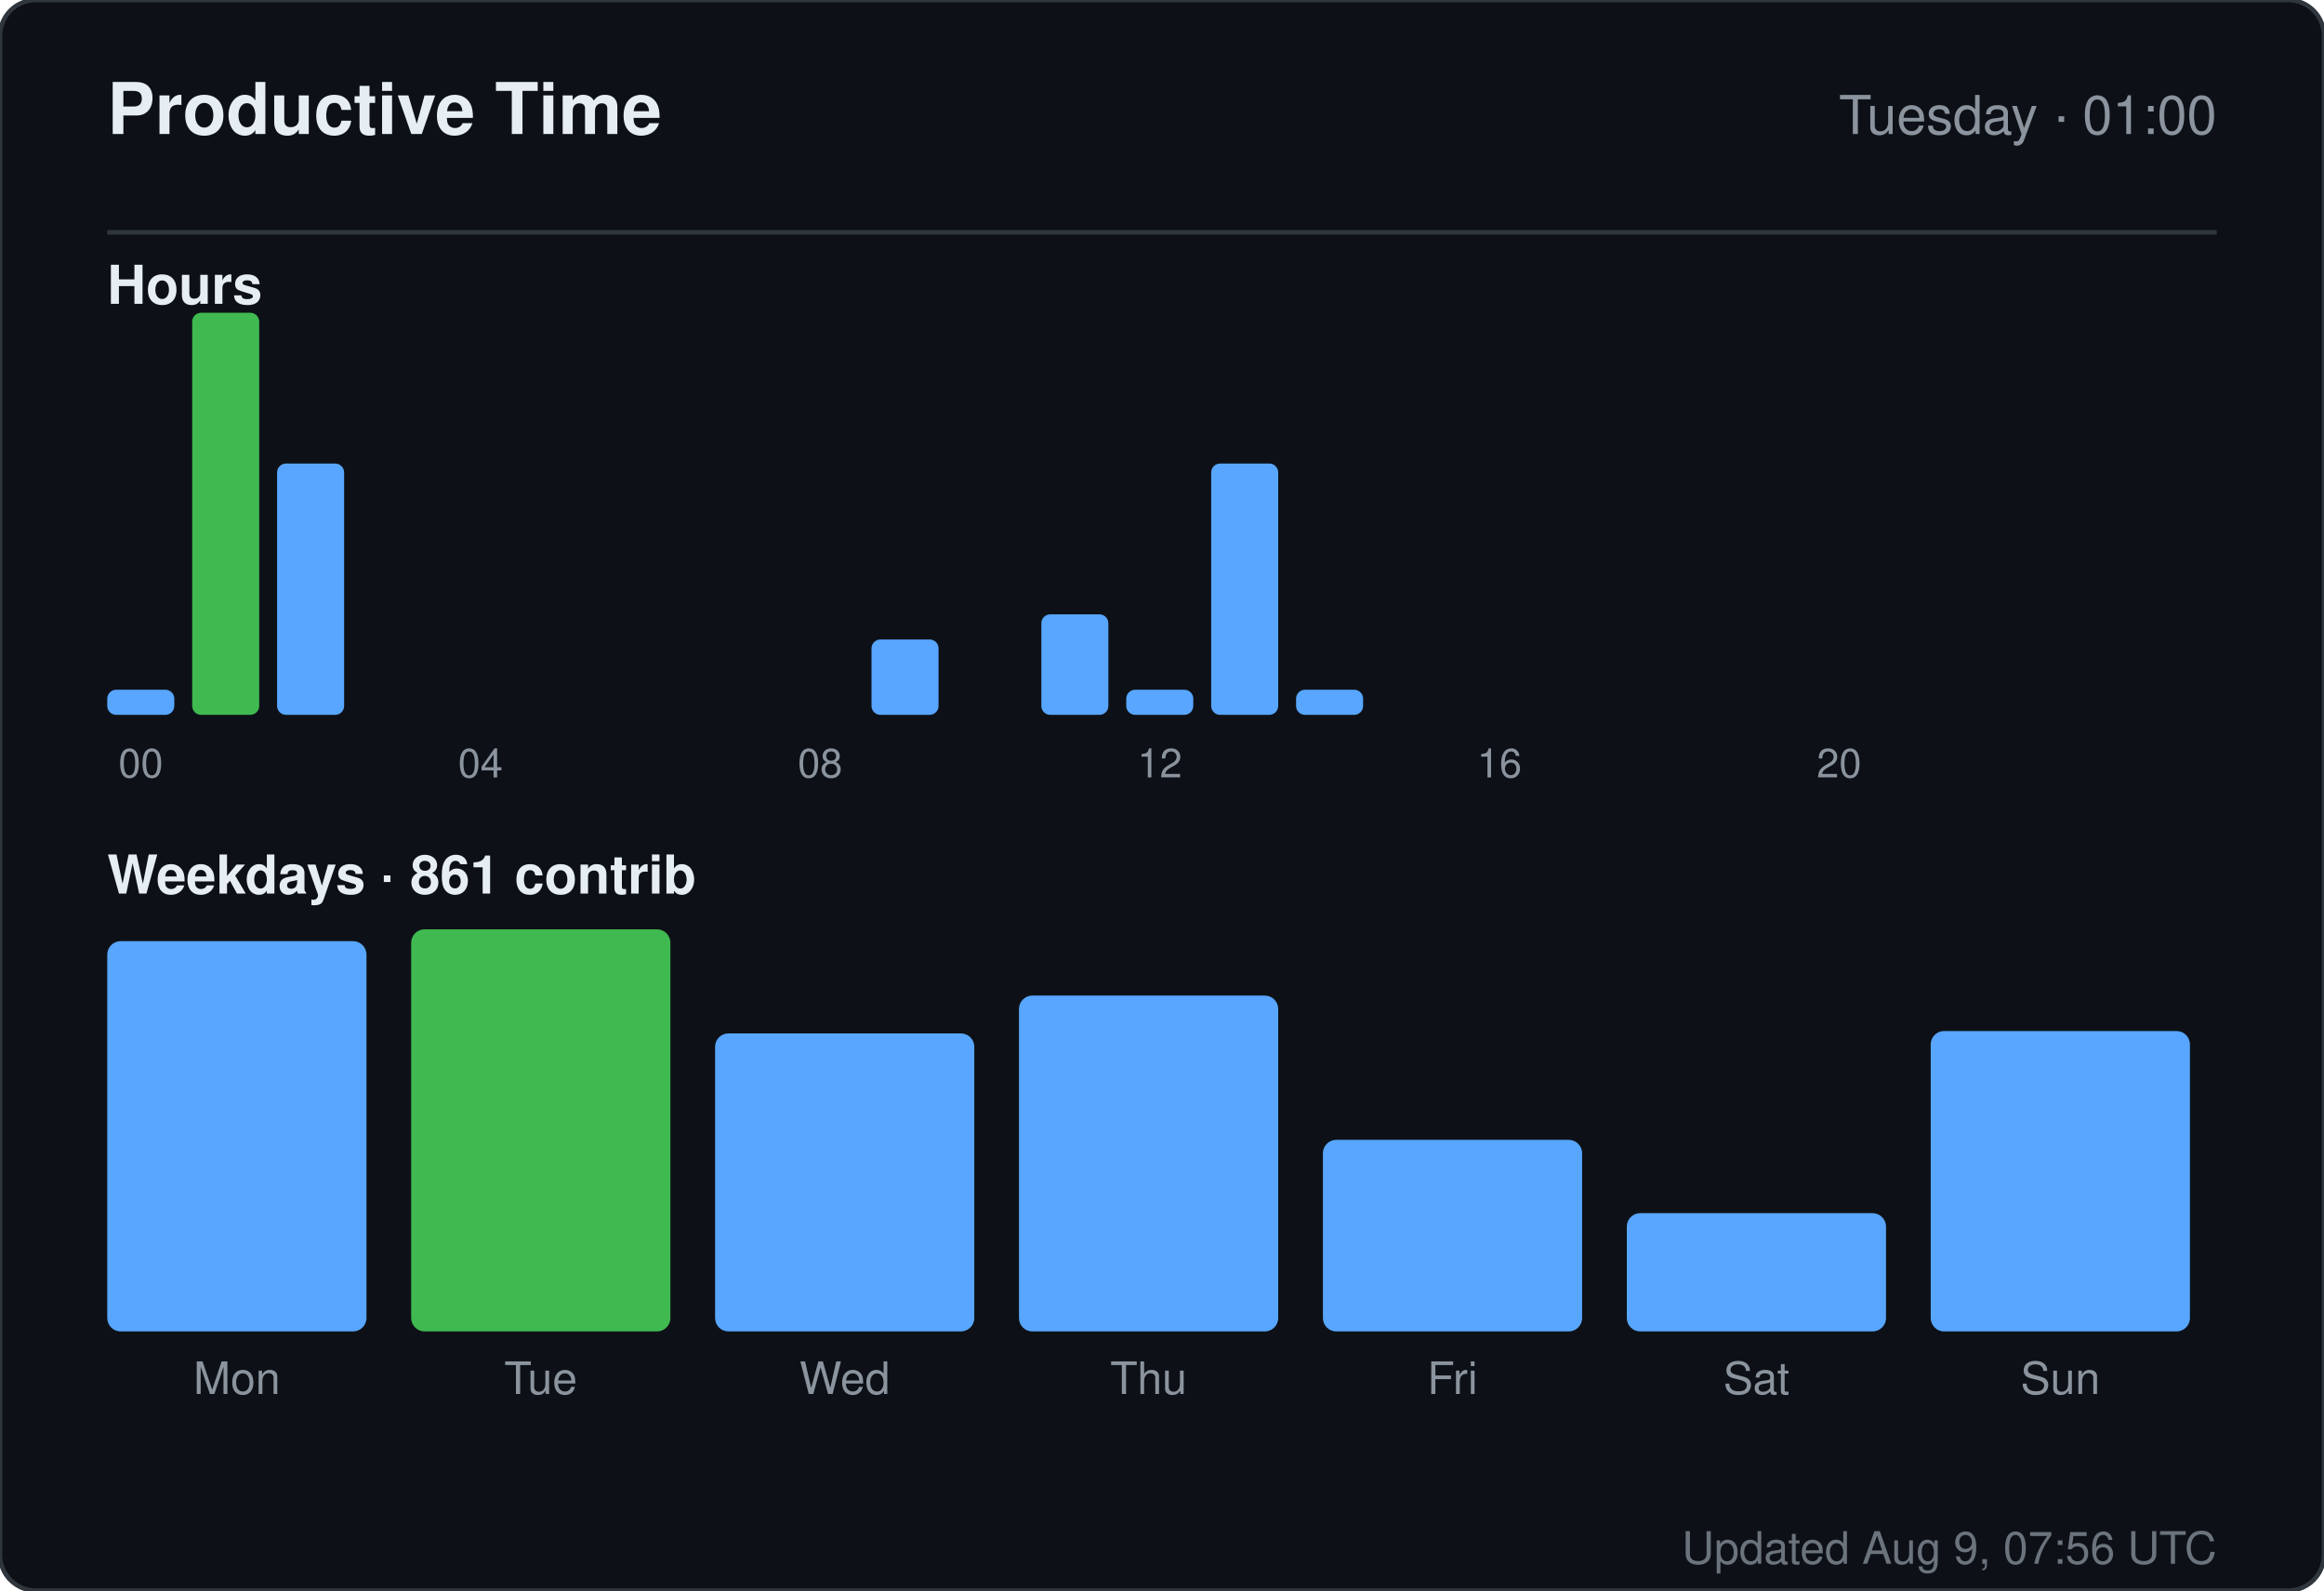
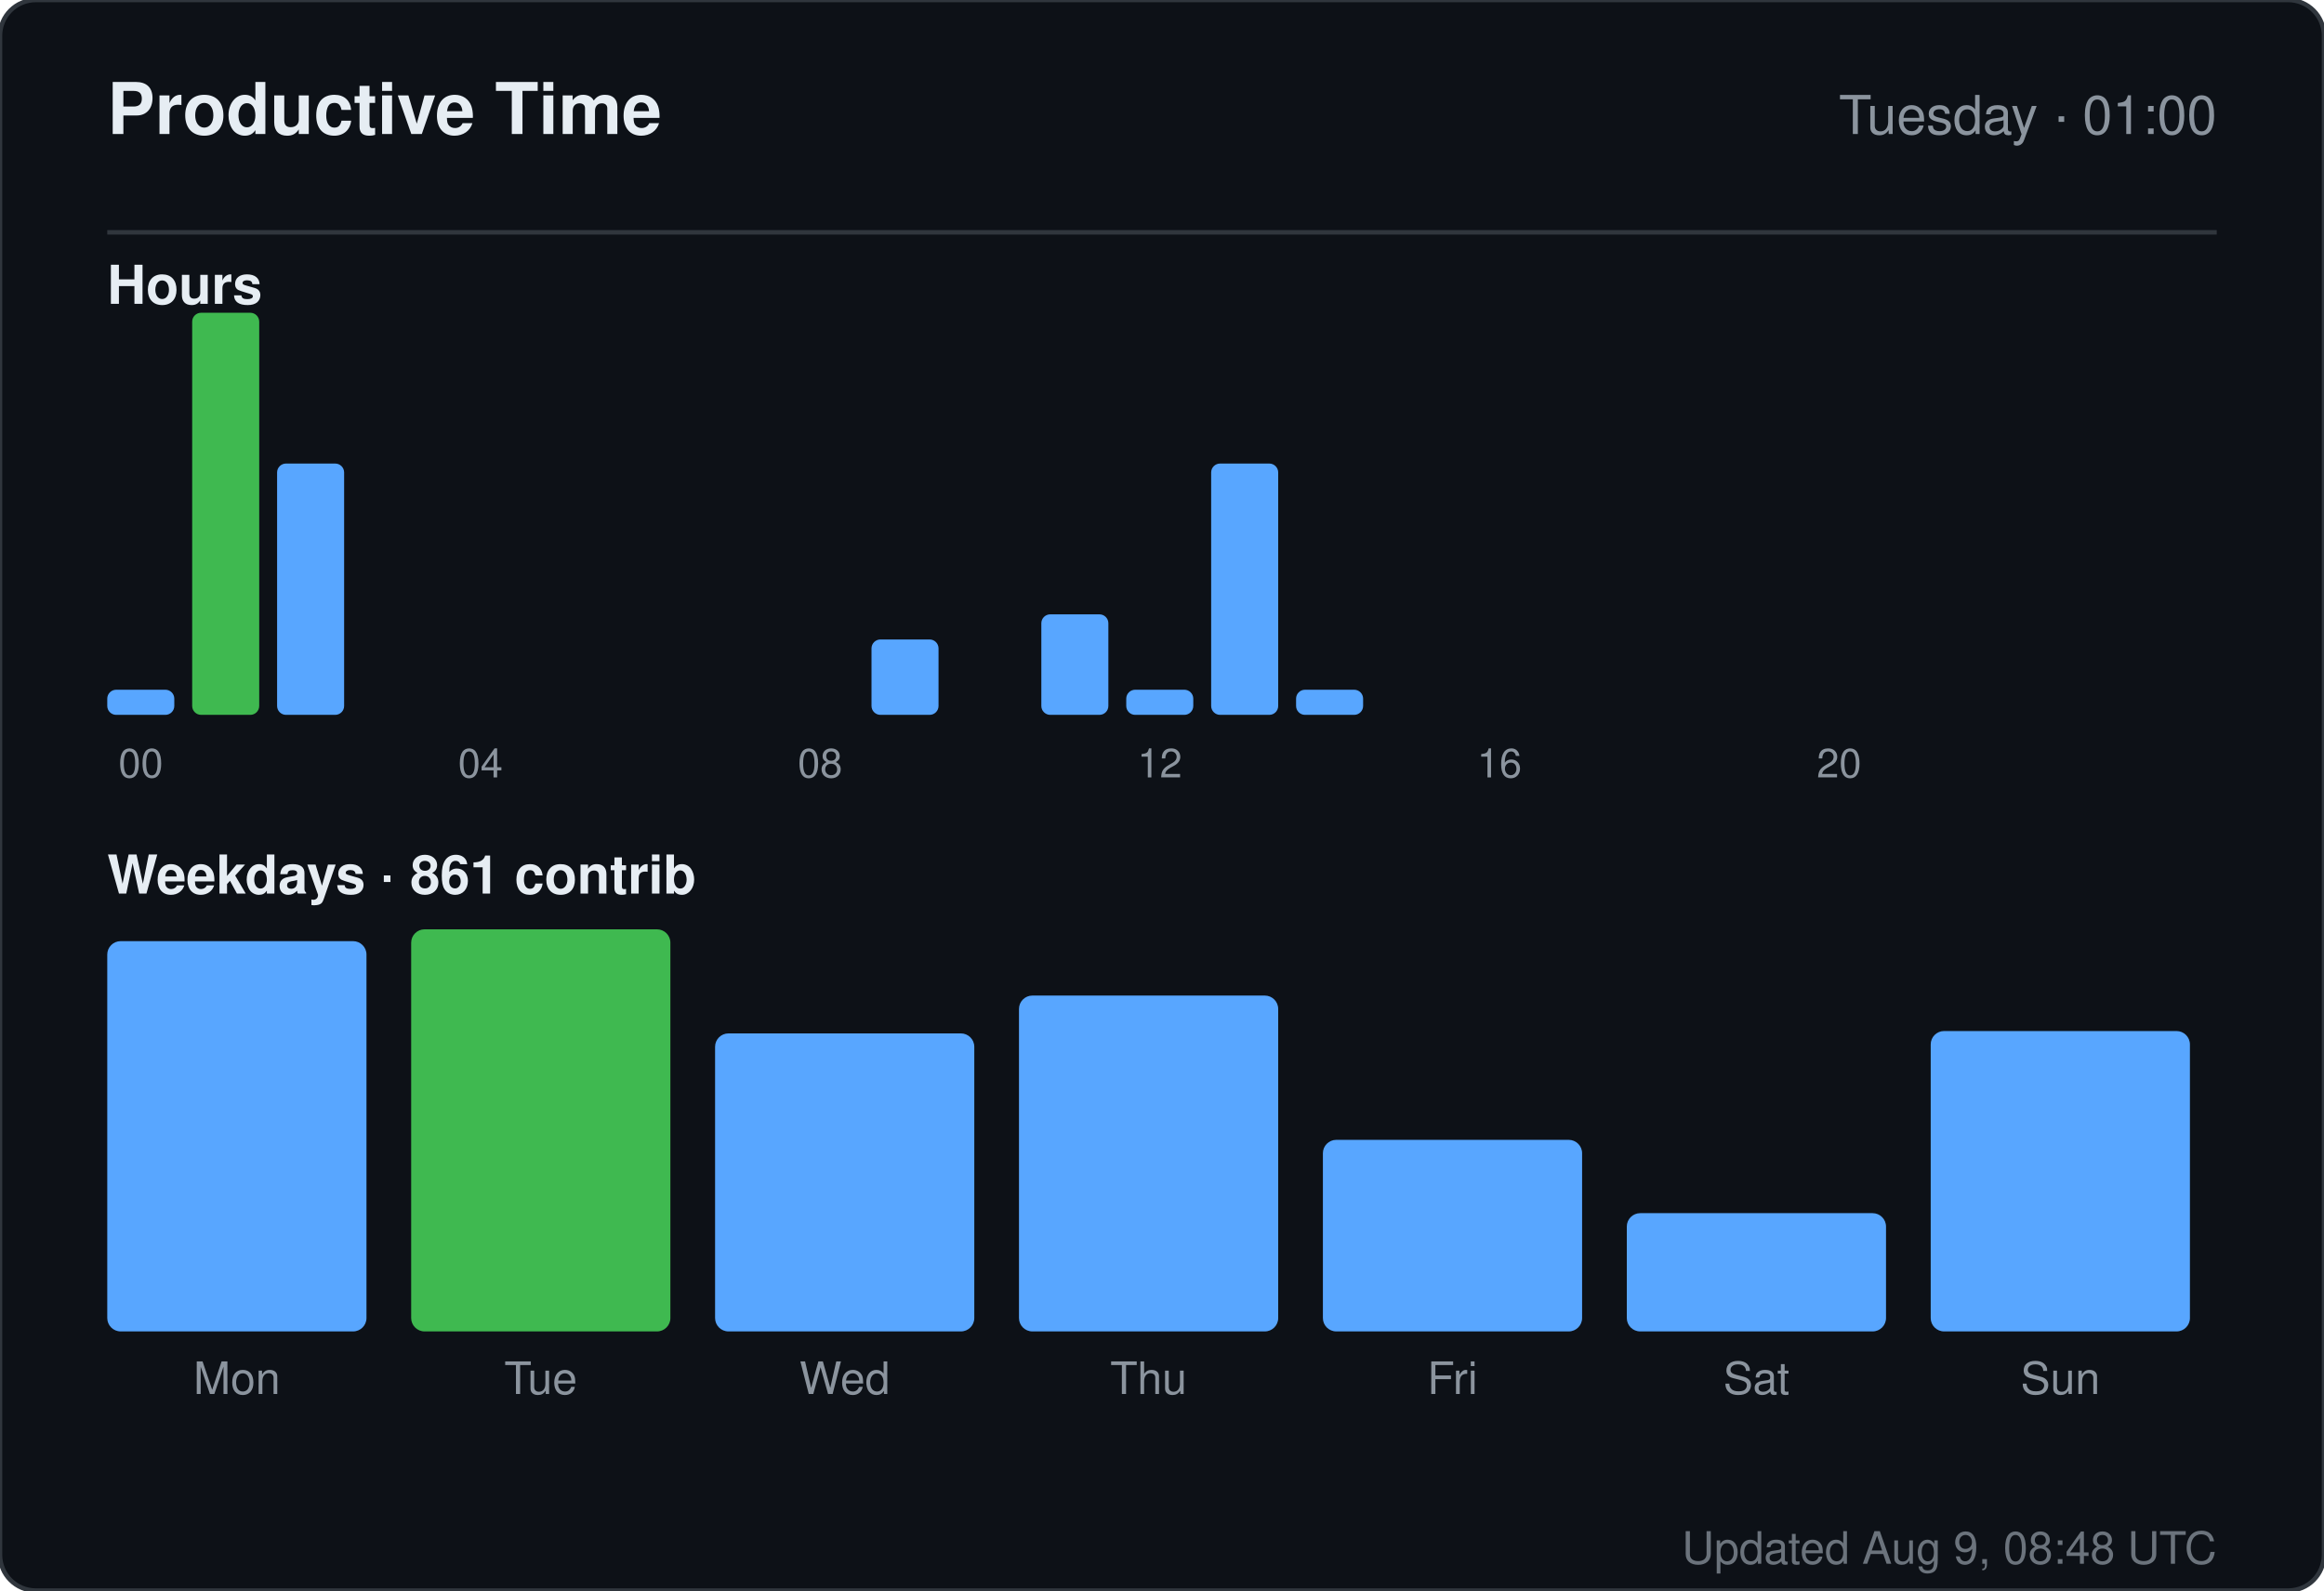
<svg xmlns="http://www.w3.org/2000/svg" width="520" height="356" viewBox="0 0 520 356" role="img" aria-label="Productive time for sandiirawan12">
  <rect width="520" height="356" rx="8" fill="#0d1117" stroke="#30363d" />
  <g font-family="-apple-system, BlinkMacSystemFont, Segoe UI, Helvetica, Arial, sans-serif">
    <text x="24" y="30" fill="#e6edf3" font-size="16" font-weight="700">Productive Time</text>
    <text x="496" y="30" fill="#8b949e" font-size="12" text-anchor="end">Tuesday · 01:00</text>
    <line x1="24" y1="52" x2="496" y2="52" stroke="#30363d" />
    <text x="24" y="68" fill="#e6edf3" font-size="12" font-weight="600">Hours</text>
    <rect x="24" y="154.375" width="15" height="5.625" rx="2" fill="#58a6ff" />
    <text x="31.5" y="174" fill="#8b949e" font-size="9" text-anchor="middle">00</text>
    <rect x="43" y="70" width="15" height="90" rx="2" fill="#3fb950" />
    <rect x="62" y="103.75" width="15" height="56.25" rx="2" fill="#58a6ff" />
    <rect x="81" y="160" width="15" height="0" rx="2" fill="#58a6ff" />
    <rect x="100" y="160" width="15" height="0" rx="2" fill="#58a6ff" />
    <text x="107.5" y="174" fill="#8b949e" font-size="9" text-anchor="middle">04</text>
    <rect x="119" y="160" width="15" height="0" rx="2" fill="#58a6ff" />
    <rect x="138" y="160" width="15" height="0" rx="2" fill="#58a6ff" />
    <rect x="157" y="160" width="15" height="0" rx="2" fill="#58a6ff" />
    <rect x="176" y="160" width="15" height="0" rx="2" fill="#58a6ff" />
    <text x="183.5" y="174" fill="#8b949e" font-size="9" text-anchor="middle">08</text>
    <rect x="195" y="143.125" width="15" height="16.875" rx="2" fill="#58a6ff" />
    <rect x="214" y="160" width="15" height="0" rx="2" fill="#58a6ff" />
    <rect x="233" y="137.5" width="15" height="22.5" rx="2" fill="#58a6ff" />
    <rect x="252" y="154.375" width="15" height="5.625" rx="2" fill="#58a6ff" />
    <text x="259.5" y="174" fill="#8b949e" font-size="9" text-anchor="middle">12</text>
    <rect x="271" y="103.75" width="15" height="56.25" rx="2" fill="#58a6ff" />
    <rect x="290" y="154.375" width="15" height="5.625" rx="2" fill="#58a6ff" />
    <rect x="309" y="160" width="15" height="0" rx="2" fill="#58a6ff" />
    <rect x="328" y="160" width="15" height="0" rx="2" fill="#58a6ff" />
    <text x="335.5" y="174" fill="#8b949e" font-size="9" text-anchor="middle">16</text>
    <rect x="347" y="160" width="15" height="0" rx="2" fill="#58a6ff" />
    <rect x="366" y="160" width="15" height="0" rx="2" fill="#58a6ff" />
    <rect x="385" y="160" width="15" height="0" rx="2" fill="#58a6ff" />
    <rect x="404" y="160" width="15" height="0" rx="2" fill="#58a6ff" />
    <text x="411.5" y="174" fill="#8b949e" font-size="9" text-anchor="middle">20</text>
    <rect x="423" y="160" width="15" height="0" rx="2" fill="#58a6ff" />
    <rect x="442" y="160" width="15" height="0" rx="2" fill="#58a6ff" />
    <rect x="461" y="160" width="15" height="0" rx="2" fill="#58a6ff" />
    <text x="24" y="200" fill="#e6edf3" font-size="12" font-weight="600">Weekdays · 861 contrib</text>
    <rect x="24" y="210.647" width="58" height="87.353" rx="3" fill="#58a6ff" />
    <text x="53" y="312" fill="#8b949e" font-size="10" text-anchor="middle">Mon</text>
    <rect x="92" y="208" width="58" height="90" rx="3" fill="#3fb950" />
    <text x="121" y="312" fill="#8b949e" font-size="10" text-anchor="middle">Tue</text>
    <rect x="160" y="231.294" width="58" height="66.706" rx="3" fill="#58a6ff" />
    <text x="189" y="312" fill="#8b949e" font-size="10" text-anchor="middle">Wed</text>
    <rect x="228" y="222.824" width="58" height="75.176" rx="3" fill="#58a6ff" />
    <text x="257" y="312" fill="#8b949e" font-size="10" text-anchor="middle">Thu</text>
    <rect x="296" y="255.118" width="58" height="42.882" rx="3" fill="#58a6ff" />
    <text x="325" y="312" fill="#8b949e" font-size="10" text-anchor="middle">Fri</text>
    <rect x="364" y="271.529" width="58" height="26.471" rx="3" fill="#58a6ff" />
    <text x="393" y="312" fill="#8b949e" font-size="10" text-anchor="middle">Sat</text>
    <rect x="432" y="230.765" width="58" height="67.235" rx="3" fill="#58a6ff" />
    <text x="461" y="312" fill="#8b949e" font-size="10" text-anchor="middle">Sun</text>
-     <text x="496" y="350" fill="#8b949e" font-size="10" text-anchor="end" opacity="0.75">Updated Aug 9, 07:56 UTC</text>
+     <text x="496" y="350" fill="#8b949e" font-size="10" text-anchor="end" opacity="0.75">Updated Aug 9, 08:48 UTC</text>
  </g>
</svg>
